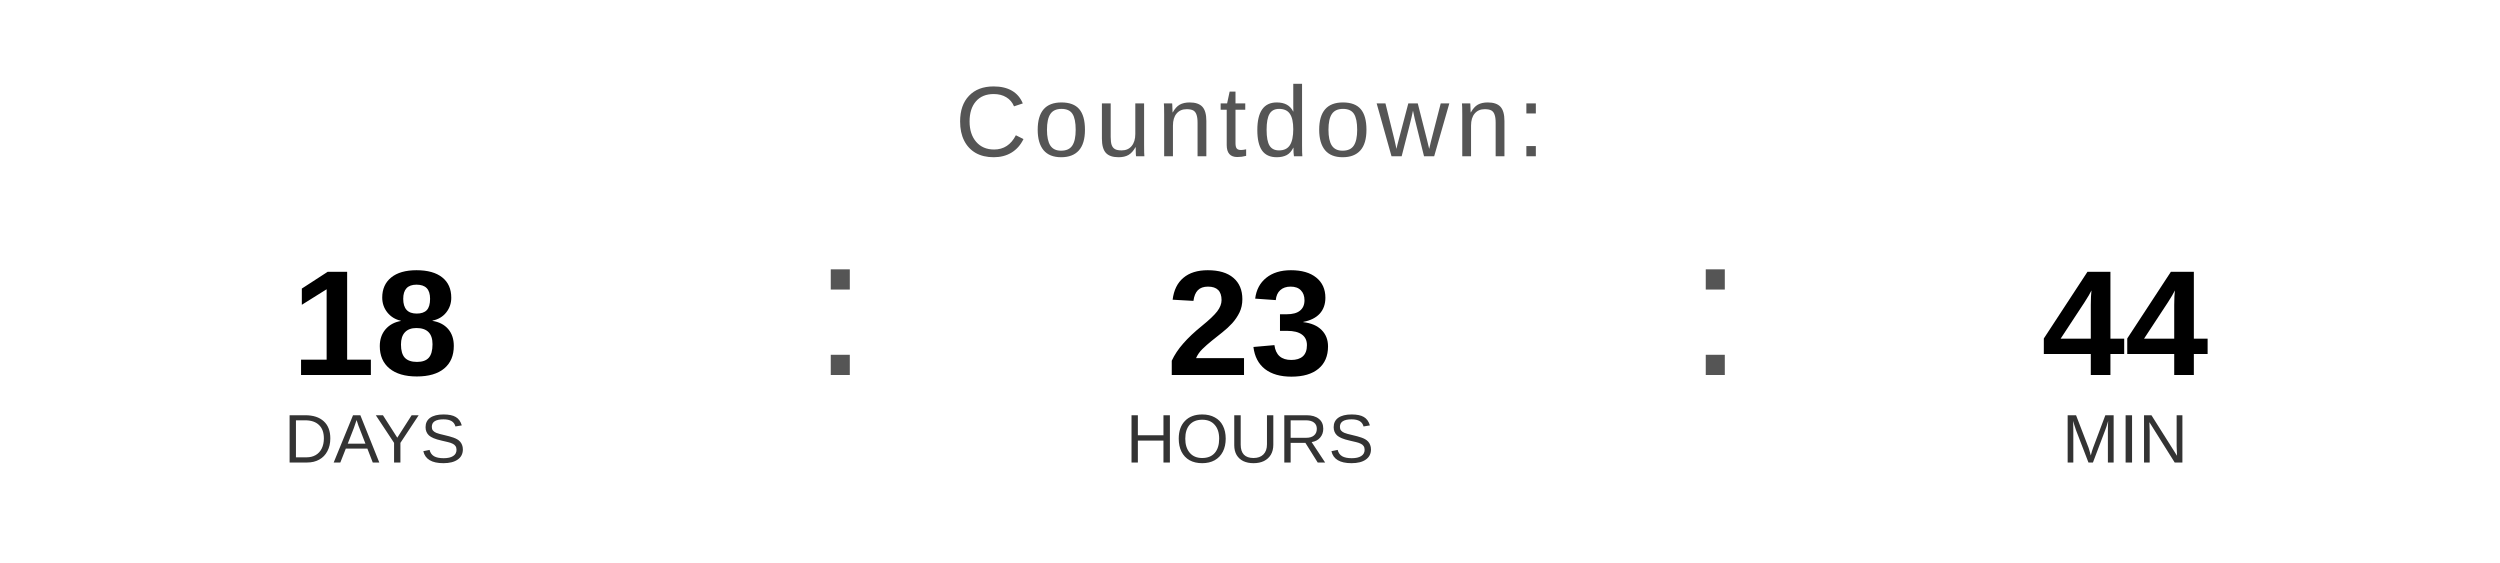
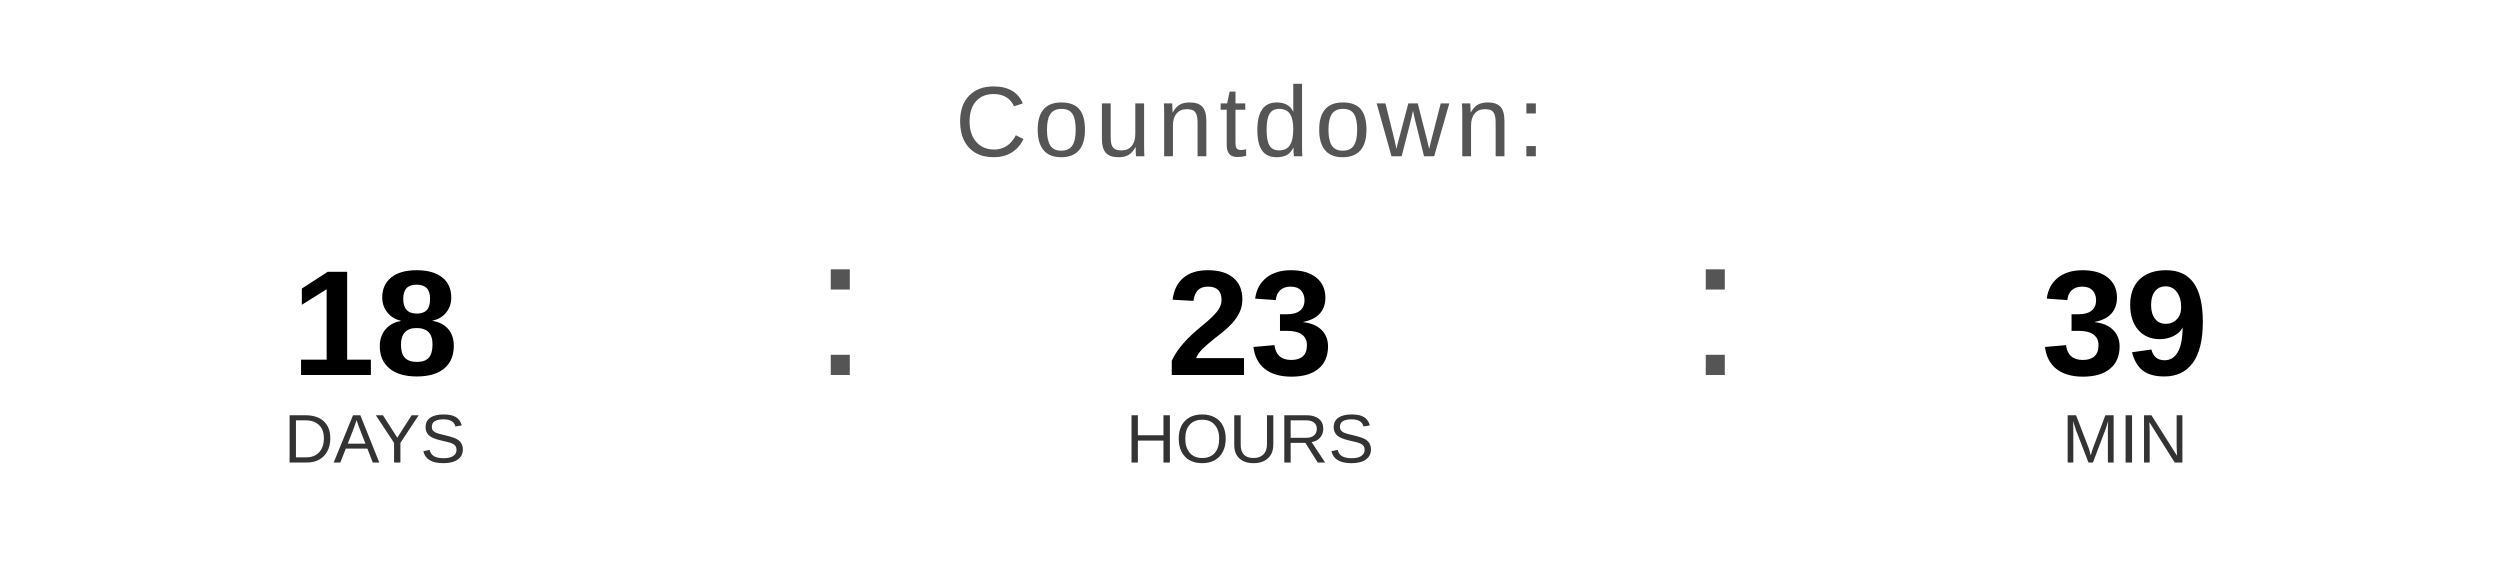
<svg xmlns="http://www.w3.org/2000/svg" width="400" height="90" viewBox="0 0 400 90">
  <text x="200" y="25" font-family="Arial, Helvetica, sans-serif" font-size="16" fill="#555555" text-anchor="middle" letter-spacing="1">
    Countdown:
  </text>
  <text x="60" y="60" font-family="Arial, Helvetica, sans-serif" font-size="24" font-weight="bold" fill="#000000" text-anchor="middle">18</text>
  <text x="60" y="74" font-family="Arial, Helvetica, sans-serif" font-size="11" fill="#333333" text-anchor="middle">DAYS</text>
  <text x="130" y="60" font-family="Arial, sans-serif" font-size="32" fill="#555555">:</text>
  <text x="200" y="60" font-family="Arial, Helvetica, sans-serif" font-size="24" font-weight="bold" fill="#000000" text-anchor="middle">23</text>
  <text x="200" y="74" font-family="Arial, Helvetica, sans-serif" font-size="11" fill="#333333" text-anchor="middle">HOURS</text>
  <text x="270" y="60" font-family="Arial, sans-serif" font-size="32" fill="#555555">:</text>
-   <text x="340" y="60" font-family="Arial, Helvetica, sans-serif" font-size="24" font-weight="bold" fill="#000000" text-anchor="middle">44</text>
+   <text x="340" y="60" font-family="Arial, Helvetica, sans-serif" font-size="24" font-weight="bold" fill="#000000" text-anchor="middle">39</text>
  <text x="340" y="74" font-family="Arial, Helvetica, sans-serif" font-size="11" fill="#333333" text-anchor="middle">MIN</text>
</svg>
